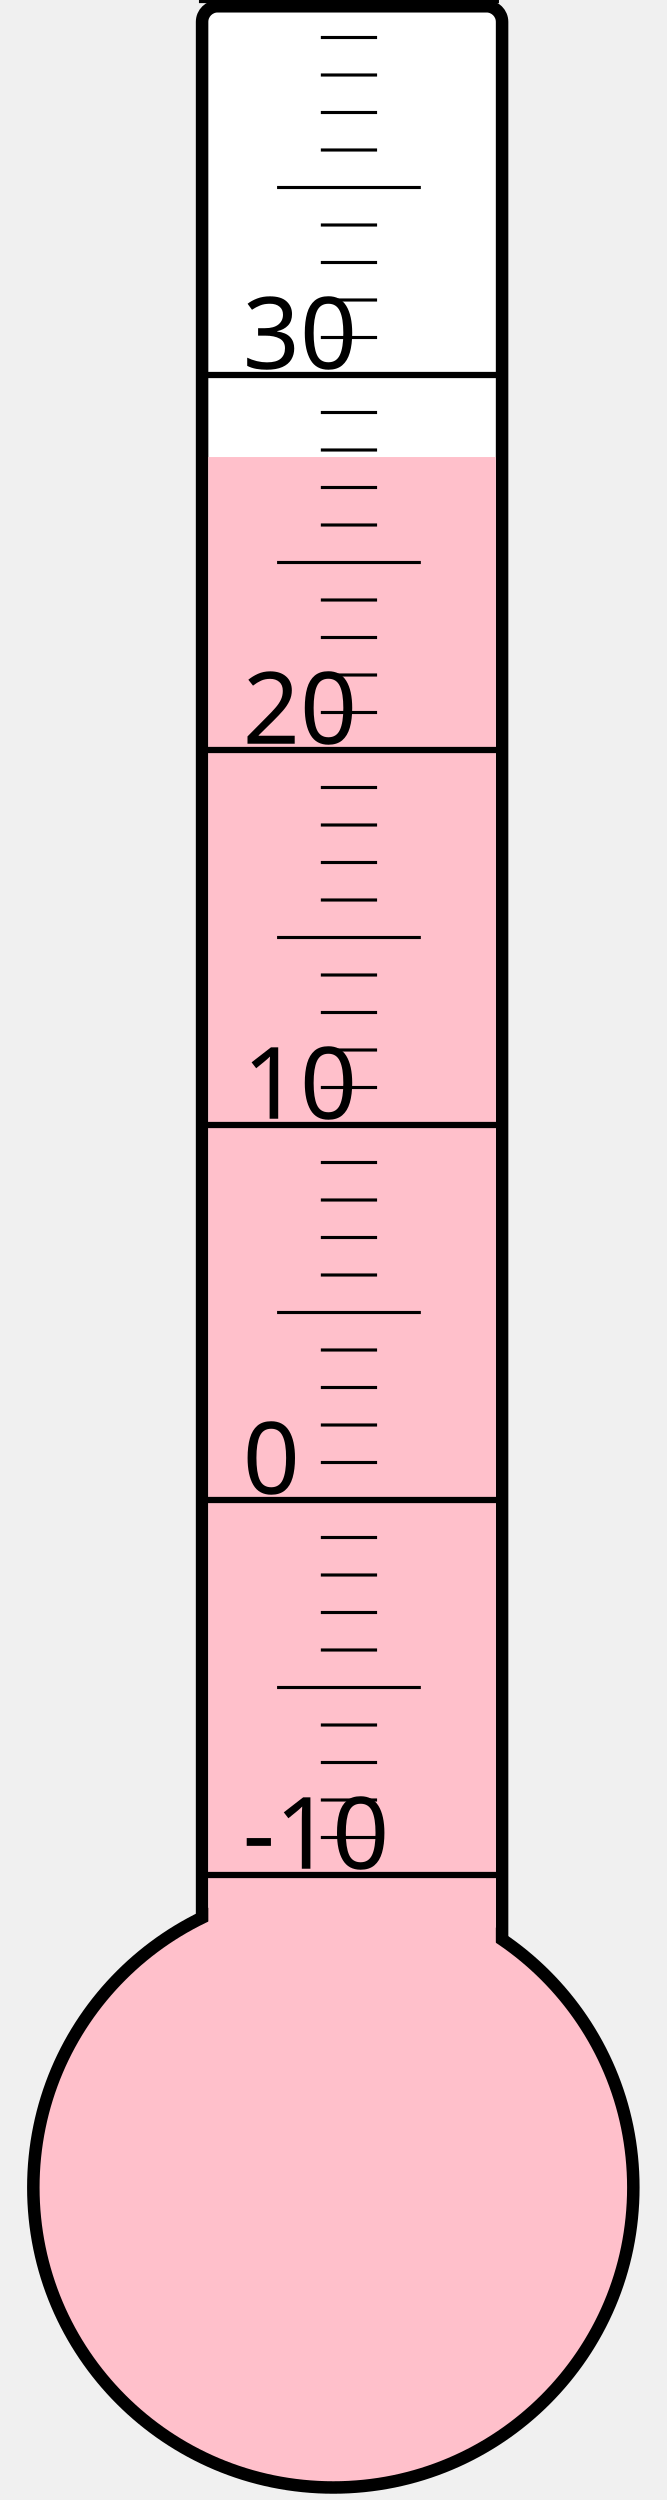
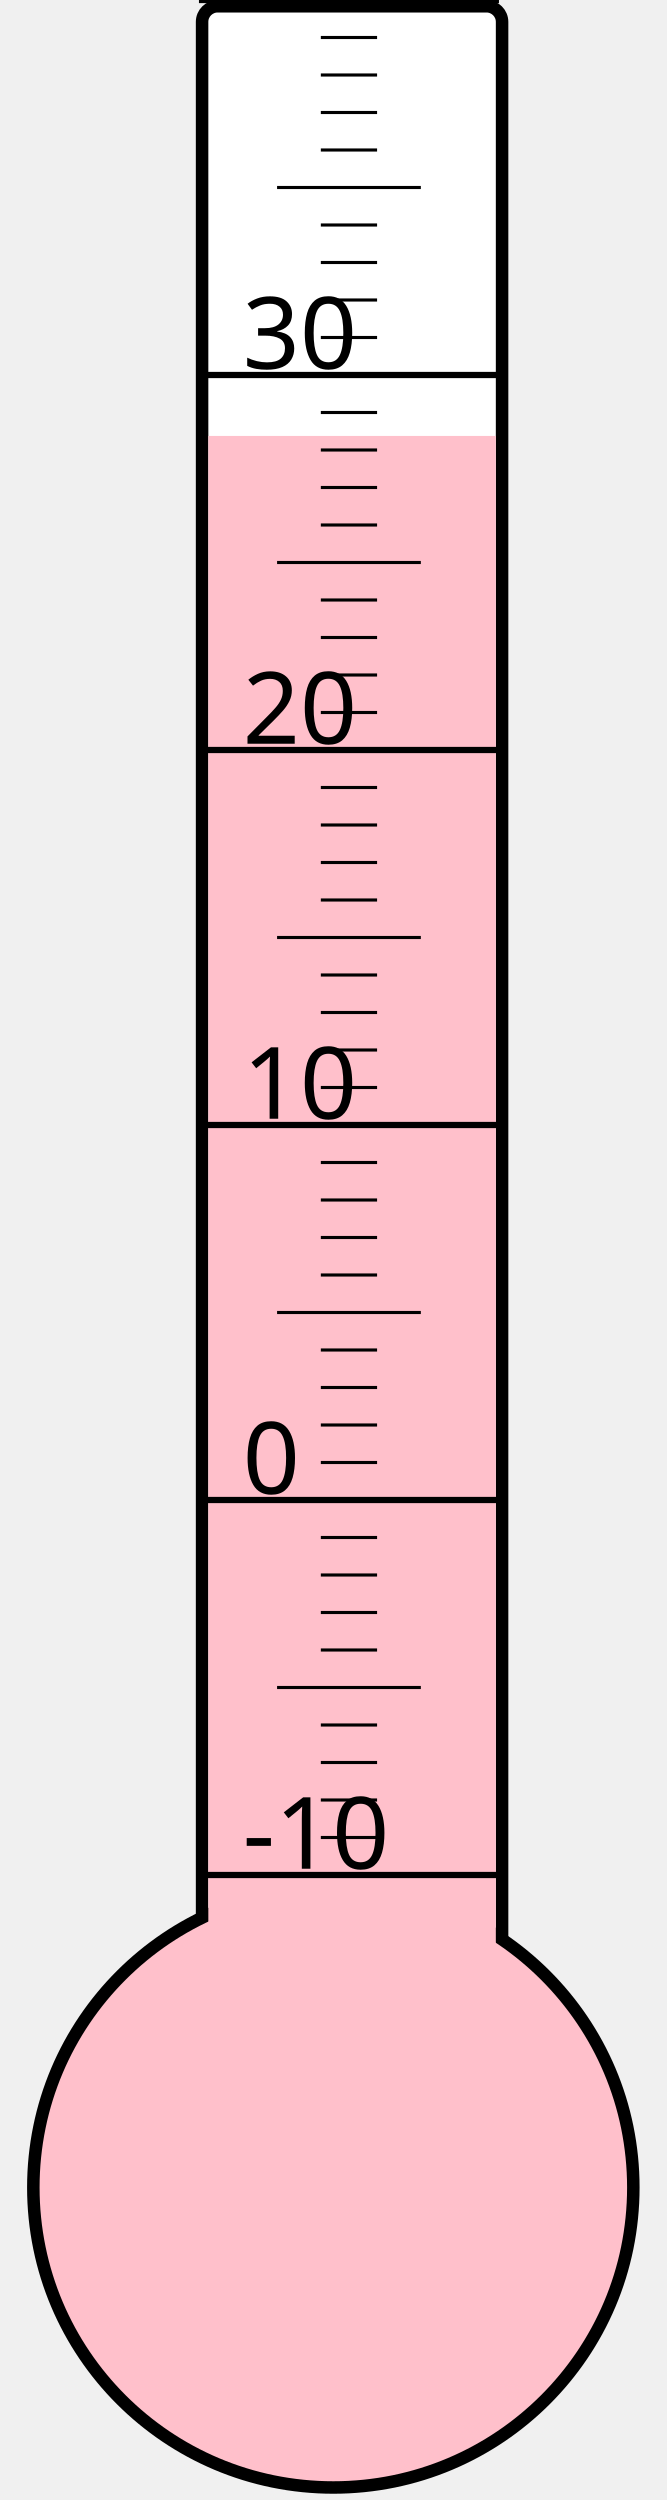
<svg xmlns="http://www.w3.org/2000/svg" width="40px" height="150px" viewBox="0 0 200 800">
  <rect width="200" height="800" x="0" y="0" style="fill: #ffffeb; fill-opacity: 0;" />
  <rect width="96" height="680" x="58" y="2" rx="5" ry="5" style="fill: white; fill-opacity: 1; stroke: black; stroke-width: 4;" />
  <circle cx="100" cy="700" r="96" style="fill: pink; stroke: black; stroke-width: 4;" />
-   <rect width="92" height="553.75" x="60" y="146.25" style="fill: pink; fill-opacity: 1; stroke-width: 0;" />
+   <rect width="92" height="560.5" x="60" y="139.5" style="fill: pink; fill-opacity: 1; stroke-width: 0;" />
  <text x="71" y="598" style="font-family: sans-serif; font-size: 24pt;">-10</text>
  <text x="71" y="478" style="font-family: sans-serif; font-size: 24pt;">0</text>
  <text x="71" y="358" style="font-family: sans-serif; font-size: 24pt;">10</text>
  <text x="71" y="238" style="font-family: sans-serif; font-size: 24pt;">20</text>
  <text x="71" y="118" style="font-family: sans-serif; font-size: 24pt;">30</text>
  <g style="stroke: black;">
    <line x1="57" y1="600" x2="153" y2="600" style="stroke-width: 2;" />
    <line x1="96" y1="588" x2="114" y2="588" style="stroke-width: 1;" />
    <line x1="96" y1="576" x2="114" y2="576" style="stroke-width: 1;" />
    <line x1="96" y1="564" x2="114" y2="564" style="stroke-width: 1;" />
    <line x1="96" y1="552" x2="114" y2="552" style="stroke-width: 1;" />
    <line x1="82" y1="540" x2="128" y2="540" style="stroke-width: 1;" />
    <line x1="96" y1="528" x2="114" y2="528" style="stroke-width: 1;" />
    <line x1="96" y1="516" x2="114" y2="516" style="stroke-width: 1;" />
    <line x1="96" y1="504" x2="114" y2="504" style="stroke-width: 1;" />
    <line x1="96" y1="492" x2="114" y2="492" style="stroke-width: 1;" />
    <line x1="57" y1="480" x2="153" y2="480" style="stroke-width: 2;" />
    <line x1="96" y1="468" x2="114" y2="468" style="stroke-width: 1;" />
    <line x1="96" y1="456" x2="114" y2="456" style="stroke-width: 1;" />
    <line x1="96" y1="444" x2="114" y2="444" style="stroke-width: 1;" />
    <line x1="96" y1="432" x2="114" y2="432" style="stroke-width: 1;" />
    <line x1="82" y1="420" x2="128" y2="420" style="stroke-width: 1;" />
    <line x1="96" y1="408" x2="114" y2="408" style="stroke-width: 1;" />
    <line x1="96" y1="396" x2="114" y2="396" style="stroke-width: 1;" />
    <line x1="96" y1="384" x2="114" y2="384" style="stroke-width: 1;" />
    <line x1="96" y1="372" x2="114" y2="372" style="stroke-width: 1;" />
    <line x1="57" y1="360" x2="153" y2="360" style="stroke-width: 2;" />
    <line x1="96" y1="348" x2="114" y2="348" style="stroke-width: 1;" />
    <line x1="96" y1="336" x2="114" y2="336" style="stroke-width: 1;" />
    <line x1="96" y1="324" x2="114" y2="324" style="stroke-width: 1;" />
    <line x1="96" y1="312" x2="114" y2="312" style="stroke-width: 1;" />
    <line x1="82" y1="300" x2="128" y2="300" style="stroke-width: 1;" />
    <line x1="96" y1="288" x2="114" y2="288" style="stroke-width: 1;" />
    <line x1="96" y1="276" x2="114" y2="276" style="stroke-width: 1;" />
    <line x1="96" y1="264" x2="114" y2="264" style="stroke-width: 1;" />
    <line x1="96" y1="252" x2="114" y2="252" style="stroke-width: 1;" />
    <line x1="57" y1="240" x2="153" y2="240" style="stroke-width: 2;" />
    <line x1="96" y1="228" x2="114" y2="228" style="stroke-width: 1;" />
    <line x1="96" y1="216" x2="114" y2="216" style="stroke-width: 1;" />
    <line x1="96" y1="204" x2="114" y2="204" style="stroke-width: 1;" />
    <line x1="96" y1="192" x2="114" y2="192" style="stroke-width: 1;" />
    <line x1="82" y1="180" x2="128" y2="180" style="stroke-width: 1;" />
    <line x1="96" y1="168" x2="114" y2="168" style="stroke-width: 1;" />
    <line x1="96" y1="156" x2="114" y2="156" style="stroke-width: 1;" />
    <line x1="96" y1="144" x2="114" y2="144" style="stroke-width: 1;" />
    <line x1="96" y1="132" x2="114" y2="132" style="stroke-width: 1;" />
    <line x1="57" y1="120" x2="153" y2="120" style="stroke-width: 2;" />
    <line x1="96" y1="108" x2="114" y2="108" style="stroke-width: 1;" />
    <line x1="96" y1="96" x2="114" y2="96" style="stroke-width: 1;" />
    <line x1="96" y1="84" x2="114" y2="84" style="stroke-width: 1;" />
    <line x1="96" y1="72" x2="114" y2="72" style="stroke-width: 1;" />
    <line x1="82" y1="60" x2="128" y2="60" style="stroke-width: 1;" />
    <line x1="96" y1="48" x2="114" y2="48" style="stroke-width: 1;" />
    <line x1="96" y1="36" x2="114" y2="36" style="stroke-width: 1;" />
    <line x1="96" y1="24" x2="114" y2="24" style="stroke-width: 1;" />
    <line x1="96" y1="12" x2="114" y2="12" style="stroke-width: 1;" />
    <line x1="57" y1="0" x2="153" y2="0" style="stroke-width: 2;" />
  </g>
</svg>
